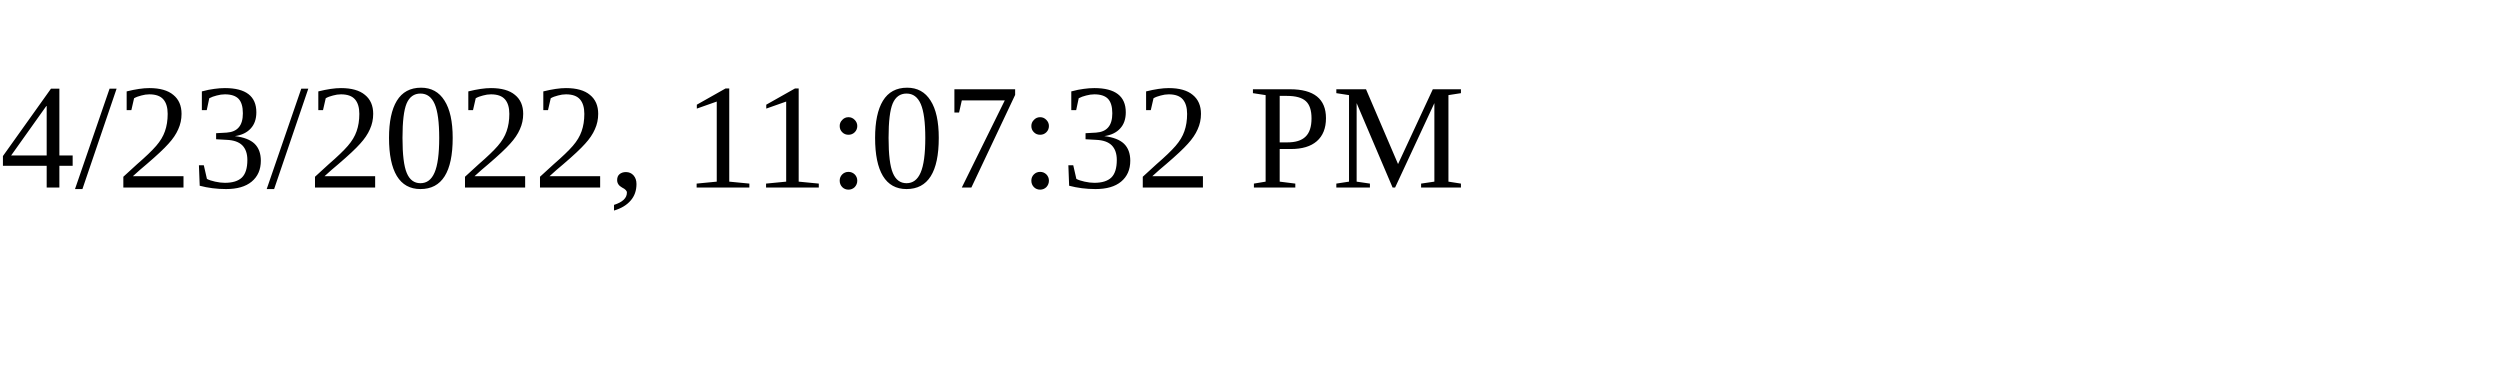
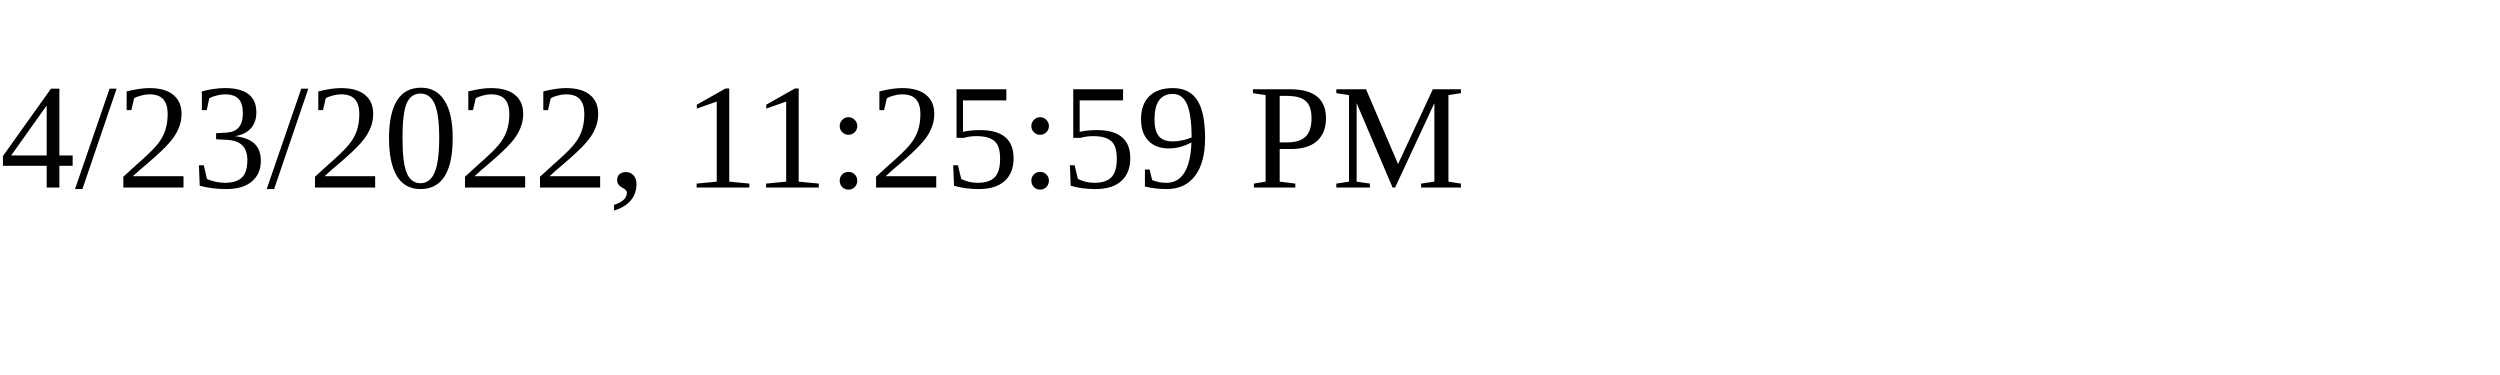
<svg xmlns="http://www.w3.org/2000/svg" height="30" width="200">
-   <text x="0" y="15">4/23/2022, 11:07:32 PM</text>
+   <text x="0" y="15">4/23/2022, 11:25:59 PM</text>
</svg>
